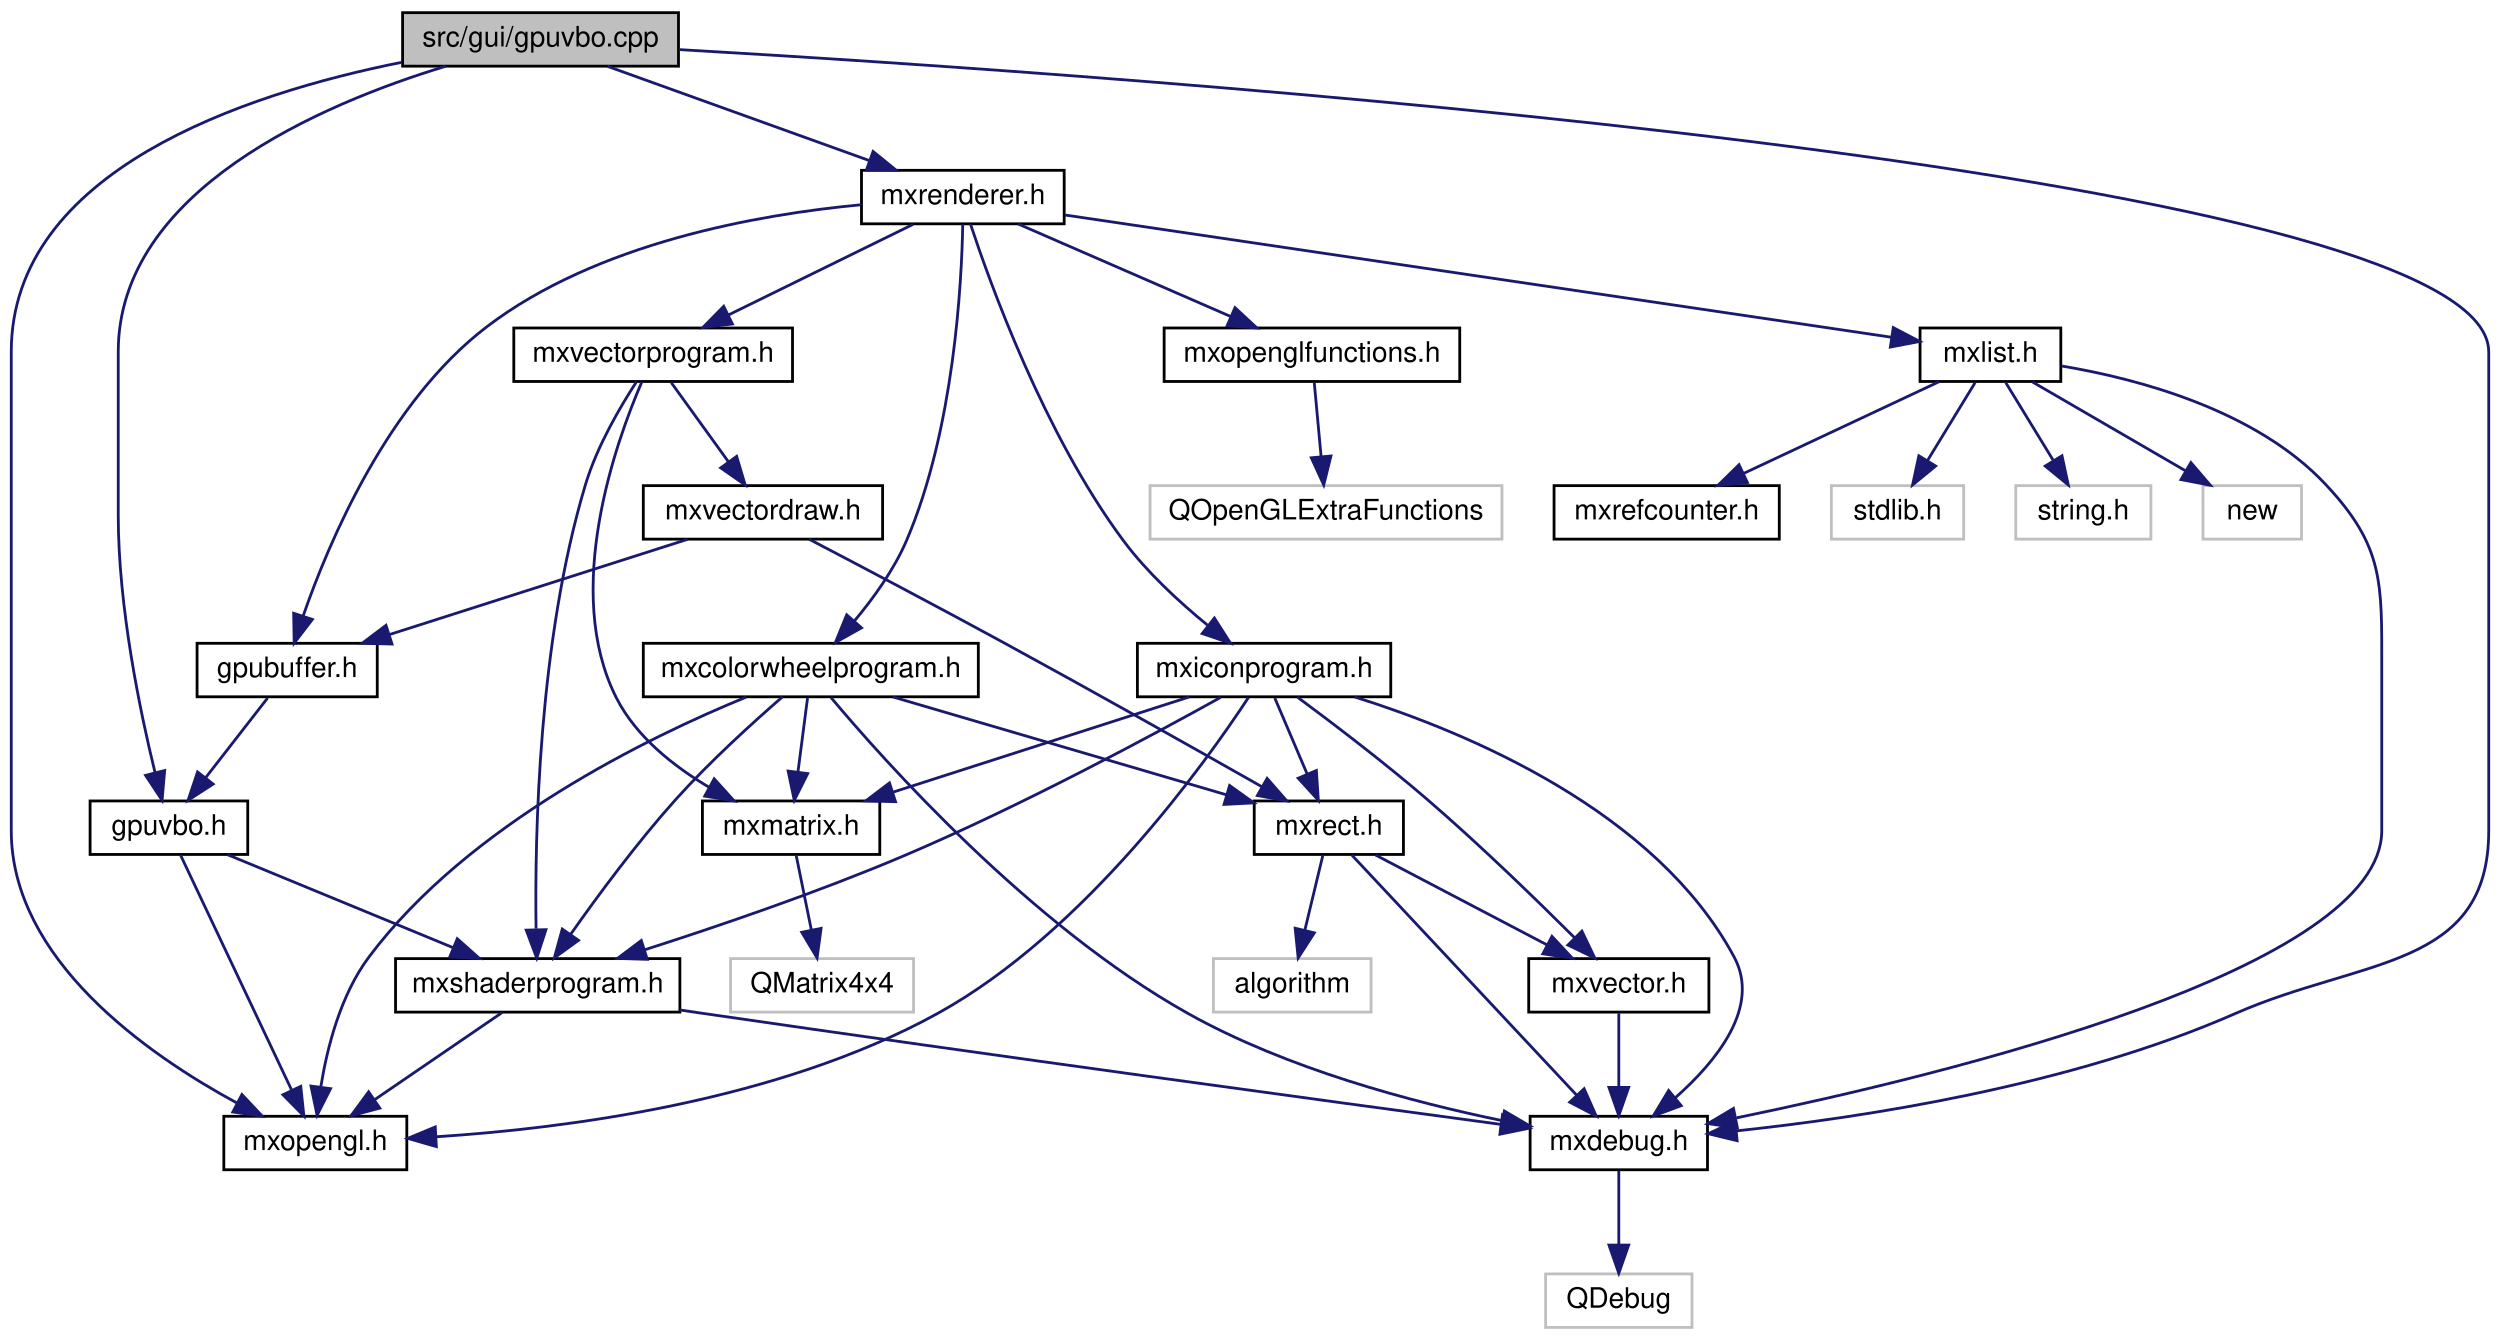
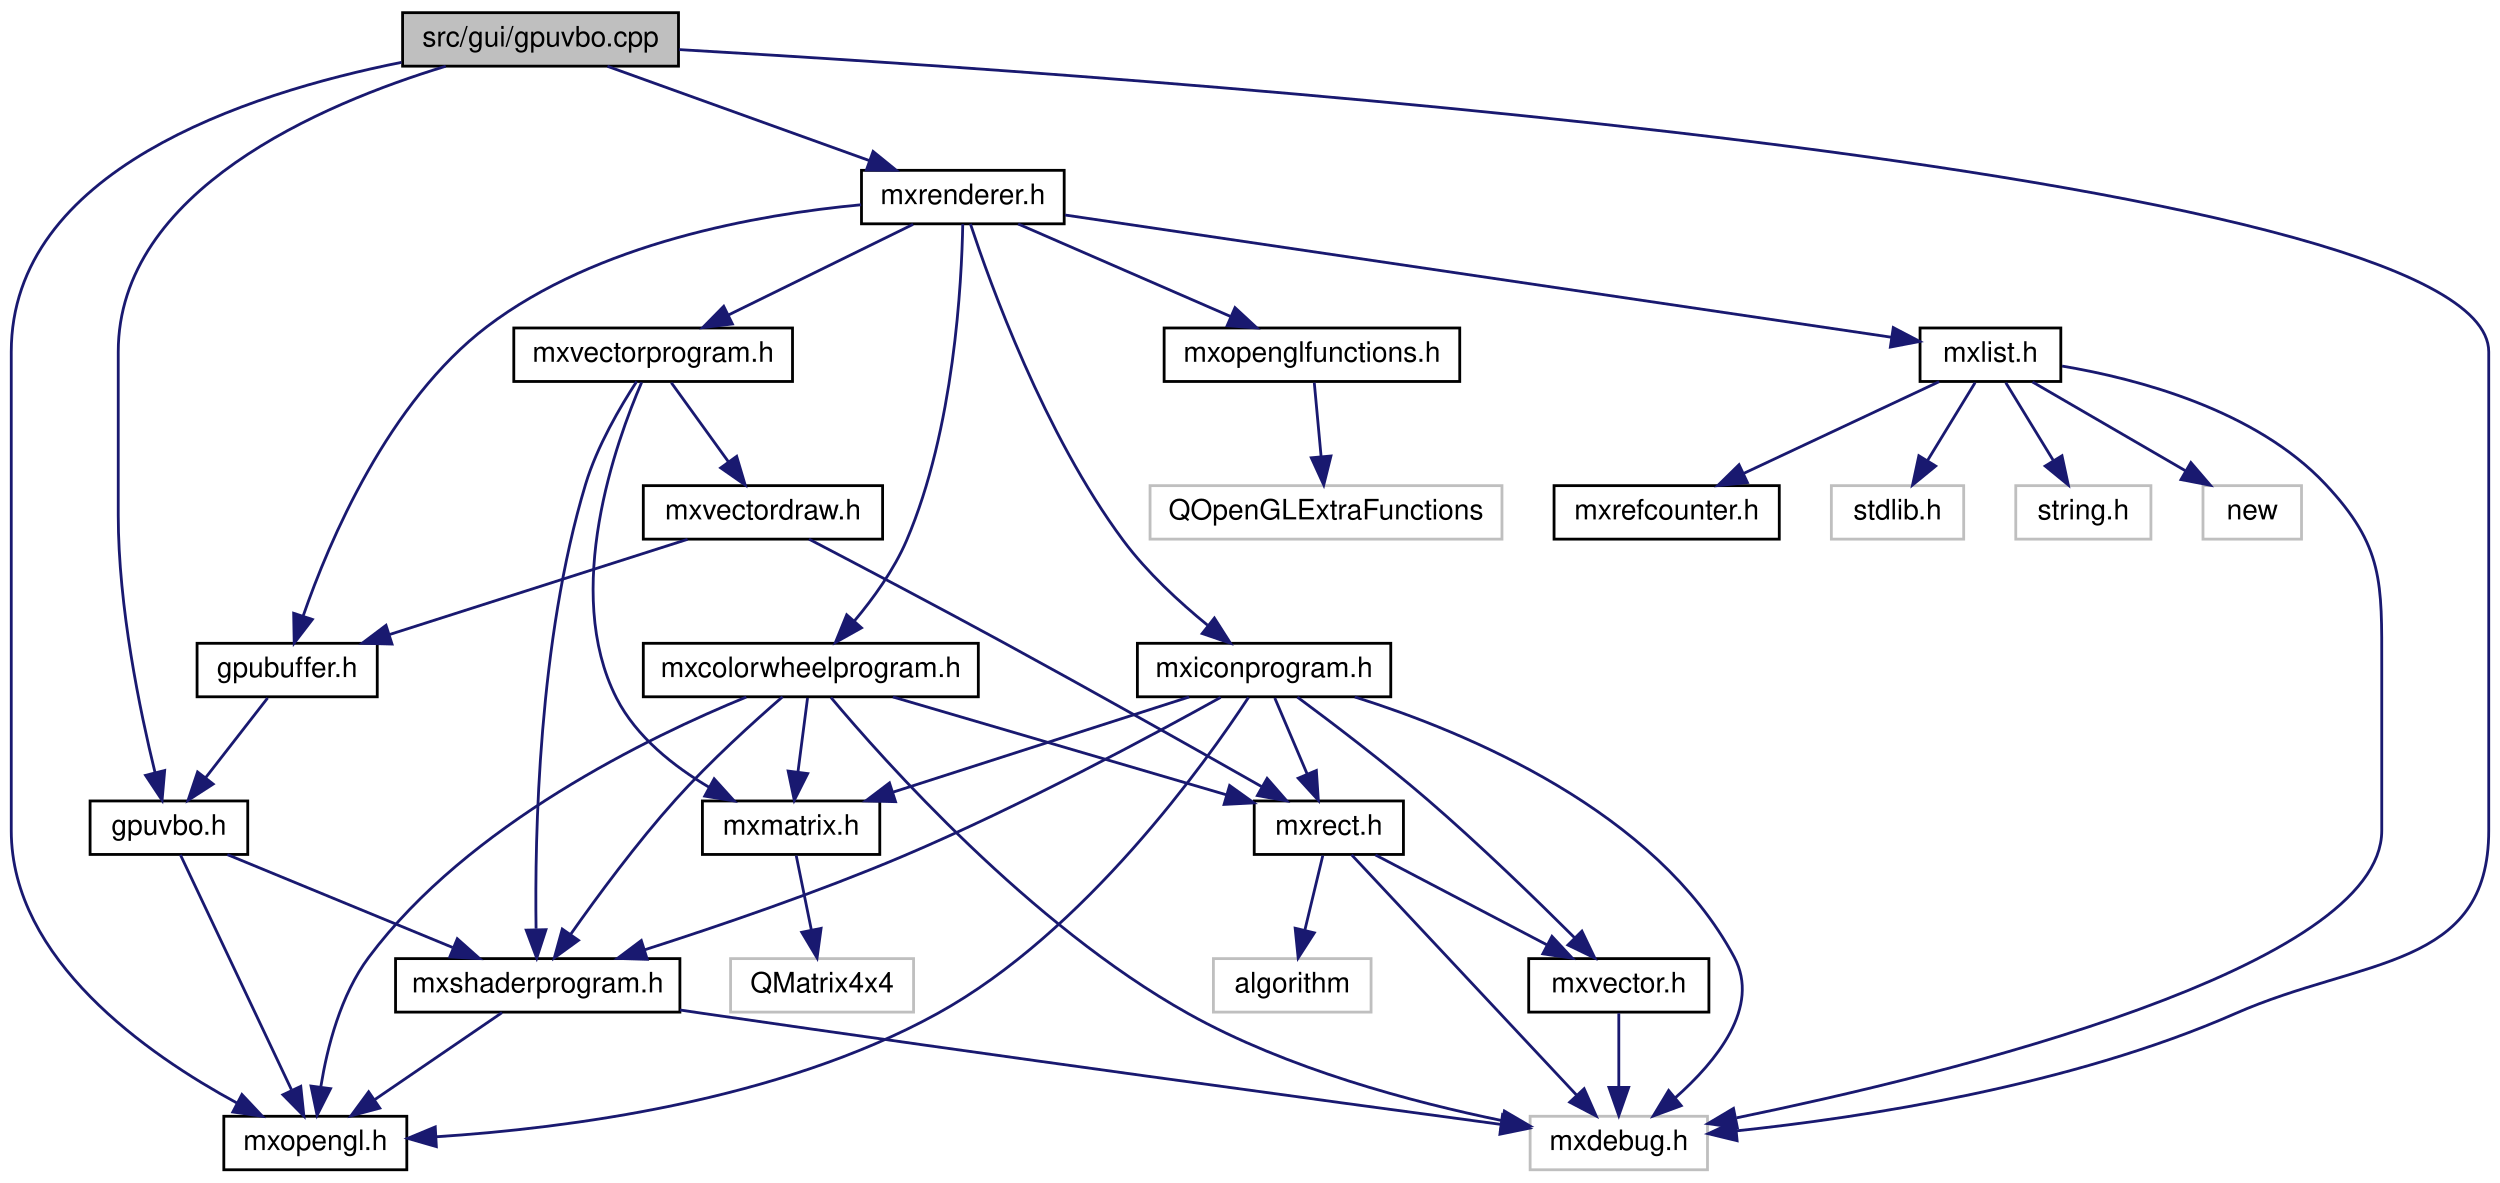
- <svg xmlns="http://www.w3.org/2000/svg" xmlns:xlink="http://www.w3.org/1999/xlink" width="888pt" height="476pt" viewBox="0.00 0.00 888.00 476.00">
-   <g id="graph0" class="graph" transform="scale(1 1) rotate(0) translate(4 472)">
+ <svg xmlns="http://www.w3.org/2000/svg" xmlns:xlink="http://www.w3.org/1999/xlink" width="888pt" height="420pt" viewBox="0.00 0.00 888.00 420.00">
+   <g id="graph0" class="graph" transform="scale(1 1) rotate(0) translate(4 416)">
    <g id="node1" class="node">
      <g id="a_node1">
        <a xlink:title=" ">
-           <polygon fill="#bfbfbf" stroke="black" points="139,-448.5 139,-467.5 237,-467.5 237,-448.5 139,-448.5" />
-           <text text-anchor="middle" x="188" y="-455.5" font-family="Helvetica,sans-Serif" font-size="10.00">src/gui/gpuvbo.cpp</text>
+           <polygon fill="#bfbfbf" stroke="black" points="139,-392.5 139,-411.5 237,-411.5 237,-392.5 139,-392.5" />
+           <text text-anchor="middle" x="188" y="-399.5" font-family="Helvetica,sans-Serif" font-size="10.00">src/gui/gpuvbo.cpp</text>
        </a>
      </g>
    </g>
    <g id="node2" class="node">
      <g id="a_node2">
        <a xlink:href="gpuvbo_8h.html" target="_top" xlink:title=" ">
-           <polygon fill="none" stroke="black" points="28,-168.5 28,-187.5 84,-187.5 84,-168.5 28,-168.5" />
-           <text text-anchor="middle" x="56" y="-175.5" font-family="Helvetica,sans-Serif" font-size="10.00">gpuvbo.h</text>
+           <polygon fill="none" stroke="black" points="28,-112.5 28,-131.5 84,-131.5 84,-112.5 28,-112.5" />
+           <text text-anchor="middle" x="56" y="-119.5" font-family="Helvetica,sans-Serif" font-size="10.00">gpuvbo.h</text>
        </a>
      </g>
    </g>
    <g id="edge1" class="edge">
-       <path fill="none" stroke="midnightblue" d="M154.34,-448.48C110.11,-435.04 38,-404.32 38,-347 38,-347 38,-347 38,-289 38,-256.54 45.73,-219.38 51.06,-197.63" />
-       <polygon fill="midnightblue" stroke="midnightblue" points="54.49,-198.32 53.57,-187.76 47.71,-196.59 54.49,-198.32" />
+       <path fill="none" stroke="midnightblue" d="M154.34,-392.48C110.11,-379.04 38,-348.32 38,-291 38,-291 38,-291 38,-233 38,-200.54 45.73,-163.38 51.06,-141.63" />
+       <polygon fill="midnightblue" stroke="midnightblue" points="54.49,-142.32 53.57,-131.76 47.71,-140.59 54.49,-142.32" />
    </g>
    <g id="node3" class="node">
      <g id="a_node3">
        <a xlink:href="mxopengl_8h.html" target="_top" xlink:title=" ">
-           <polygon fill="none" stroke="black" points="75.5,-56.5 75.5,-75.5 140.5,-75.5 140.5,-56.5 75.5,-56.5" />
-           <text text-anchor="middle" x="108" y="-63.5" font-family="Helvetica,sans-Serif" font-size="10.00">mxopengl.h</text>
-         </a>
-       </g>
-     </g>
-     <g id="edge8" class="edge">
-       <path fill="none" stroke="midnightblue" d="M138.61,-449.86C82.9,-438.7 0,-411.29 0,-347 0,-347 0,-347 0,-177 0,-131.21 48.25,-97.49 80.25,-80.16" />
-       <polygon fill="midnightblue" stroke="midnightblue" points="81.93,-83.23 89.19,-75.51 78.7,-77.02 81.93,-83.23" />
+           <polygon fill="none" stroke="black" points="75.5,-0.5 75.5,-19.5 140.5,-19.5 140.5,-0.5 75.5,-0.5" />
+           <text text-anchor="middle" x="108" y="-7.5" font-family="Helvetica,sans-Serif" font-size="10.00">mxopengl.h</text>
+         </a>
+       </g>
+     </g>
+     <g id="edge7" class="edge">
+       <path fill="none" stroke="midnightblue" d="M138.61,-393.86C82.9,-382.7 0,-355.29 0,-291 0,-291 0,-291 0,-121 0,-75.21 48.25,-41.49 80.25,-24.16" />
+       <polygon fill="midnightblue" stroke="midnightblue" points="81.93,-27.23 89.19,-19.51 78.7,-21.02 81.93,-27.23" />
    </g>
    <g id="node5" class="node">
      <g id="a_node5">
-         <a xlink:href="mxdebug_8h.html" target="_top" xlink:title=" ">
-           <polygon fill="none" stroke="black" points="539.5,-56.5 539.5,-75.5 602.5,-75.5 602.5,-56.5 539.5,-56.5" />
-           <text text-anchor="middle" x="571" y="-63.5" font-family="Helvetica,sans-Serif" font-size="10.00">mxdebug.h</text>
-         </a>
-       </g>
-     </g>
-     <g id="edge7" class="edge">
-       <path fill="none" stroke="midnightblue" d="M237.21,-454.38C395.31,-445.3 880,-412.16 880,-347 880,-347 880,-347 880,-177 880,-127.66 835.17,-131.85 790,-112 731.65,-86.36 658.05,-75.09 612.77,-70.32" />
-       <polygon fill="midnightblue" stroke="midnightblue" points="613.02,-66.82 602.73,-69.31 612.33,-73.79 613.02,-66.82" />
-     </g>
-     <g id="node7" class="node">
-       <g id="a_node7">
+         <a xlink:title=" ">
+           <polygon fill="none" stroke="#bfbfbf" points="539.5,-0.5 539.5,-19.5 602.5,-19.5 602.5,-0.5 539.5,-0.5" />
+           <text text-anchor="middle" x="571" y="-7.5" font-family="Helvetica,sans-Serif" font-size="10.00">mxdebug.h</text>
+         </a>
+       </g>
+     </g>
+     <g id="edge6" class="edge">
+       <path fill="none" stroke="midnightblue" d="M237.21,-398.38C395.31,-389.3 880,-356.16 880,-291 880,-291 880,-291 880,-121 880,-71.66 835.17,-75.85 790,-56 731.65,-30.36 658.05,-19.09 612.77,-14.32" />
+       <polygon fill="midnightblue" stroke="midnightblue" points="613.02,-10.82 602.73,-13.31 612.33,-17.79 613.02,-10.82" />
+     </g>
+     <g id="node6" class="node">
+       <g id="a_node6">
        <a xlink:href="mxrenderer_8h.html" target="_top" xlink:title=" ">
-           <polygon fill="none" stroke="black" points="302,-392.5 302,-411.5 374,-411.5 374,-392.5 302,-392.5" />
-           <text text-anchor="middle" x="338" y="-399.5" font-family="Helvetica,sans-Serif" font-size="10.00">mxrenderer.h</text>
-         </a>
-       </g>
-     </g>
-     <g id="edge9" class="edge">
-       <path fill="none" stroke="midnightblue" d="M211.77,-448.44C236.89,-439.4 276.71,-425.06 304.9,-414.92" />
-       <polygon fill="midnightblue" stroke="midnightblue" points="306.12,-418.2 314.34,-411.52 303.75,-411.61 306.12,-418.2" />
+           <polygon fill="none" stroke="black" points="302,-336.5 302,-355.5 374,-355.5 374,-336.5 302,-336.5" />
+           <text text-anchor="middle" x="338" y="-343.5" font-family="Helvetica,sans-Serif" font-size="10.00">mxrenderer.h</text>
+         </a>
+       </g>
+     </g>
+     <g id="edge8" class="edge">
+       <path fill="none" stroke="midnightblue" d="M211.77,-392.44C236.89,-383.4 276.71,-369.06 304.9,-358.92" />
+       <polygon fill="midnightblue" stroke="midnightblue" points="306.12,-362.2 314.34,-355.52 303.75,-355.61 306.12,-362.2" />
    </g>
    <g id="edge2" class="edge">
-       <path fill="none" stroke="midnightblue" d="M60.08,-168.37C68.55,-150.46 88.18,-108.92 99.52,-84.95" />
-       <polygon fill="midnightblue" stroke="midnightblue" points="102.83,-86.13 103.94,-75.59 96.5,-83.14 102.83,-86.13" />
+       <path fill="none" stroke="midnightblue" d="M60.08,-112.37C68.55,-94.46 88.18,-52.92 99.52,-28.95" />
+       <polygon fill="midnightblue" stroke="midnightblue" points="102.83,-30.13 103.94,-19.59 96.5,-27.14 102.83,-30.13" />
    </g>
    <g id="node4" class="node">
      <g id="a_node4">
        <a xlink:href="mxshaderprogram_8h.html" target="_top" xlink:title=" ">
-           <polygon fill="none" stroke="black" points="136.5,-112.5 136.5,-131.5 237.5,-131.5 237.5,-112.5 136.5,-112.5" />
-           <text text-anchor="middle" x="187" y="-119.5" font-family="Helvetica,sans-Serif" font-size="10.00">mxshaderprogram.h</text>
+           <polygon fill="none" stroke="black" points="136.5,-56.5 136.5,-75.5 237.5,-75.5 237.5,-56.5 136.5,-56.5" />
+           <text text-anchor="middle" x="187" y="-63.5" font-family="Helvetica,sans-Serif" font-size="10.00">mxshaderprogram.h</text>
        </a>
      </g>
    </g>
    <g id="edge3" class="edge">
-       <path fill="none" stroke="midnightblue" d="M76.76,-168.44C98.32,-159.56 132.26,-145.56 156.79,-135.45" />
-       <polygon fill="midnightblue" stroke="midnightblue" points="158.43,-138.56 166.34,-131.52 155.76,-132.09 158.43,-138.56" />
-     </g>
-     <g id="edge6" class="edge">
-       <path fill="none" stroke="midnightblue" d="M174.31,-112.32C162.1,-103.98 143.42,-91.21 129,-81.35" />
-       <polygon fill="midnightblue" stroke="midnightblue" points="130.89,-78.41 120.66,-75.65 126.94,-84.19 130.89,-78.41" />
+       <path fill="none" stroke="midnightblue" d="M76.76,-112.44C98.32,-103.56 132.26,-89.56 156.79,-79.45" />
+       <polygon fill="midnightblue" stroke="midnightblue" points="158.43,-82.56 166.34,-75.52 155.76,-76.09 158.43,-82.56" />
+     </g>
+     <g id="edge5" class="edge">
+       <path fill="none" stroke="midnightblue" d="M174.31,-56.32C162.1,-47.98 143.42,-35.21 129,-25.35" />
+       <polygon fill="midnightblue" stroke="midnightblue" points="130.89,-22.41 120.66,-19.65 126.94,-28.19 130.89,-22.41" />
    </g>
    <g id="edge4" class="edge">
-       <path fill="none" stroke="midnightblue" d="M237.52,-113.25C240.39,-112.82 243.23,-112.4 246,-112 347.51,-97.23 467.03,-80.97 528.99,-72.63" />
-       <polygon fill="midnightblue" stroke="midnightblue" points="529.7,-76.06 539.15,-71.26 528.77,-69.13 529.7,-76.06" />
-     </g>
-     <g id="node6" class="node">
-       <g id="a_node6">
-         <a xlink:title=" ">
-           <polygon fill="none" stroke="#bfbfbf" points="545,-0.5 545,-19.5 597,-19.5 597,-0.5 545,-0.5" />
-           <text text-anchor="middle" x="571" y="-7.5" font-family="Helvetica,sans-Serif" font-size="10.00">QDebug</text>
-         </a>
-       </g>
-     </g>
-     <g id="edge5" class="edge">
+       <path fill="none" stroke="midnightblue" d="M237.52,-57.25C240.39,-56.82 243.23,-56.4 246,-56 347.51,-41.23 467.03,-24.97 528.99,-16.63" />
+       <polygon fill="midnightblue" stroke="midnightblue" points="529.7,-20.06 539.15,-15.26 528.77,-13.13 529.7,-20.06" />
+     </g>
+     <g id="node7" class="node">
+       <g id="a_node7">
+         <a xlink:href="mxopenglfunctions_8h.html" target="_top" xlink:title=" ">
+           <polygon fill="none" stroke="black" points="409.5,-280.5 409.5,-299.5 514.5,-299.5 514.5,-280.5 409.5,-280.5" />
+           <text text-anchor="middle" x="462" y="-287.5" font-family="Helvetica,sans-Serif" font-size="10.00">mxopenglfunctions.h</text>
+         </a>
+       </g>
+     </g>
+     <g id="edge9" class="edge">
+       <path fill="none" stroke="midnightblue" d="M357.65,-336.44C377.96,-327.6 409.9,-313.69 433.1,-303.59" />
+       <polygon fill="midnightblue" stroke="midnightblue" points="434.67,-306.72 442.44,-299.52 431.88,-300.3 434.67,-306.72" />
+     </g>
+     <g id="node9" class="node">
+       <g id="a_node9">
+         <a xlink:href="mxcolorwheelprogram_8h.html" target="_top" xlink:title=" ">
+           <polygon fill="none" stroke="black" points="224.5,-168.5 224.5,-187.5 343.5,-187.5 343.5,-168.5 224.5,-168.5" />
+           <text text-anchor="middle" x="284" y="-175.5" font-family="Helvetica,sans-Serif" font-size="10.00">mxcolorwheelprogram.h</text>
+         </a>
+       </g>
+     </g>
+     <g id="edge11" class="edge">
+       <path fill="none" stroke="midnightblue" d="M337.97,-336.4C337.61,-316.01 334.96,-263.52 318,-224 313.53,-213.58 306.15,-203.38 299.4,-195.34" />
+       <polygon fill="midnightblue" stroke="midnightblue" points="302,-192.99 292.75,-187.81 296.75,-197.62 302,-192.99" />
+     </g>
+     <g id="node15" class="node">
+       <g id="a_node15">
+         <a xlink:href="mxvectorprogram_8h.html" target="_top" xlink:title=" ">
+           <polygon fill="none" stroke="black" points="178.5,-280.5 178.5,-299.5 277.5,-299.5 277.5,-280.5 178.5,-280.5" />
+           <text text-anchor="middle" x="228" y="-287.5" font-family="Helvetica,sans-Serif" font-size="10.00">mxvectorprogram.h</text>
+         </a>
+       </g>
+     </g>
+     <g id="edge22" class="edge">
+       <path fill="none" stroke="midnightblue" d="M320.33,-336.32C302.61,-327.62 275.1,-314.12 254.71,-304.11" />
+       <polygon fill="midnightblue" stroke="midnightblue" points="256.15,-300.92 245.63,-299.65 253.06,-307.2 256.15,-300.92" />
+     </g>
+     <g id="node17" class="node">
+       <g id="a_node17">
+         <a xlink:href="gpubuffer_8h.html" target="_top" xlink:title=" ">
+           <polygon fill="none" stroke="black" points="66,-168.5 66,-187.5 130,-187.5 130,-168.5 66,-168.5" />
+           <text text-anchor="middle" x="98" y="-175.5" font-family="Helvetica,sans-Serif" font-size="10.00">gpubuffer.h</text>
+         </a>
+       </g>
+     </g>
+     <g id="edge35" class="edge">
+       <path fill="none" stroke="midnightblue" d="M301.87,-343.27C265.07,-339.82 208.03,-329.68 169,-300 133.9,-273.31 112.93,-223.85 103.67,-197.18" />
+       <polygon fill="midnightblue" stroke="midnightblue" points="106.95,-195.97 100.5,-187.57 100.31,-198.16 106.95,-195.97" />
+     </g>
+     <g id="node18" class="node">
+       <g id="a_node18">
+         <a xlink:href="mxlist_8h.html" target="_top" xlink:title=" ">
+           <polygon fill="none" stroke="black" points="678,-280.5 678,-299.5 728,-299.5 728,-280.5 678,-280.5" />
+           <text text-anchor="middle" x="703" y="-287.5" font-family="Helvetica,sans-Serif" font-size="10.00">mxlist.h</text>
+         </a>
+       </g>
+     </g>
+     <g id="edge29" class="edge">
+       <path fill="none" stroke="midnightblue" d="M374.33,-339.62C444.65,-329.22 598.53,-306.46 667.88,-296.2" />
+       <polygon fill="midnightblue" stroke="midnightblue" points="668.49,-299.64 677.87,-294.72 667.46,-292.72 668.49,-299.64" />
+     </g>
+     <g id="node23" class="node">
+       <g id="a_node23">
+         <a xlink:href="mxiconprogram_8h.html" target="_top" xlink:title=" ">
+           <polygon fill="none" stroke="black" points="400,-168.5 400,-187.5 490,-187.5 490,-168.5 400,-168.5" />
+           <text text-anchor="middle" x="445" y="-175.5" font-family="Helvetica,sans-Serif" font-size="10.00">mxiconprogram.h</text>
+         </a>
+       </g>
+     </g>
+     <g id="edge36" class="edge">
+       <path fill="none" stroke="midnightblue" d="M340.7,-336.45C347.52,-315.75 366.88,-261.83 395,-224 403.4,-212.69 414.99,-202.05 424.9,-193.95" />
+       <polygon fill="midnightblue" stroke="midnightblue" points="427.35,-196.47 433.05,-187.54 423.02,-190.97 427.35,-196.47" />
+     </g>
+     <g id="node8" class="node">
+       <g id="a_node8">
+         <a xlink:title=" ">
+           <polygon fill="none" stroke="#bfbfbf" points="404.5,-224.5 404.5,-243.5 529.5,-243.5 529.5,-224.5 404.5,-224.5" />
+           <text text-anchor="middle" x="467" y="-231.5" font-family="Helvetica,sans-Serif" font-size="10.00">QOpenGLExtraFunctions</text>
+         </a>
+       </g>
+     </g>
+     <g id="edge10" class="edge">
+       <path fill="none" stroke="midnightblue" d="M462.83,-280.08C463.48,-273.01 464.42,-262.86 465.24,-253.99" />
+       <polygon fill="midnightblue" stroke="midnightblue" points="468.75,-254.03 466.19,-243.75 461.78,-253.39 468.75,-254.03" />
+     </g>
+     <g id="edge13" class="edge">
+       <path fill="none" stroke="midnightblue" d="M261.08,-168.41C226.77,-154.37 162.31,-123.25 127,-76 116.99,-62.61 112.24,-44.04 109.99,-30.18" />
+       <polygon fill="midnightblue" stroke="midnightblue" points="113.41,-29.31 108.63,-19.86 106.47,-30.23 113.41,-29.31" />
+     </g>
+     <g id="edge14" class="edge">
+       <path fill="none" stroke="midnightblue" d="M273.96,-168.5C263.91,-159.78 248.21,-145.6 236,-132 222.19,-116.62 208.17,-97.6 198.68,-84.12" />
+       <polygon fill="midnightblue" stroke="midnightblue" points="201.47,-82 192.9,-75.78 195.72,-85.99 201.47,-82" />
+     </g>
+     <g id="edge12" class="edge">
+       <path fill="none" stroke="midnightblue" d="M291.16,-168.24C309.73,-146.1 361.93,-87.38 418,-56 453.1,-36.35 497.64,-24.51 529.59,-17.95" />
+       <polygon fill="midnightblue" stroke="midnightblue" points="530.36,-21.36 539.5,-16 529.01,-14.49 530.36,-21.36" />
+     </g>
+     <g id="node10" class="node">
+       <g id="a_node10">
+         <a xlink:href="mxmatrix_8h.html" target="_top" xlink:title=" ">
+           <polygon fill="none" stroke="black" points="245.5,-112.5 245.5,-131.5 308.5,-131.5 308.5,-112.5 245.5,-112.5" />
+           <text text-anchor="middle" x="277" y="-119.5" font-family="Helvetica,sans-Serif" font-size="10.00">mxmatrix.h</text>
+         </a>
+       </g>
+     </g>
+     <g id="edge15" class="edge">
+       <path fill="none" stroke="midnightblue" d="M282.84,-168.08C281.92,-160.93 280.58,-150.64 279.42,-141.69" />
+       <polygon fill="midnightblue" stroke="midnightblue" points="282.89,-141.22 278.13,-131.75 275.95,-142.12 282.89,-141.22" />
+     </g>
+     <g id="node12" class="node">
+       <g id="a_node12">
+         <a xlink:href="mxrect_8h.html" target="_top" xlink:title=" ">
+           <polygon fill="none" stroke="black" points="441.5,-112.5 441.5,-131.5 494.5,-131.5 494.5,-112.5 441.5,-112.5" />
+           <text text-anchor="middle" x="468" y="-119.5" font-family="Helvetica,sans-Serif" font-size="10.00">mxrect.h</text>
+         </a>
+       </g>
+     </g>
+     <g id="edge17" class="edge">
+       <path fill="none" stroke="midnightblue" d="M313.16,-168.44C345.25,-159.02 396.89,-143.87 431.62,-133.68" />
+       <polygon fill="midnightblue" stroke="midnightblue" points="432.76,-136.99 441.37,-130.82 430.79,-130.27 432.76,-136.99" />
+     </g>
+     <g id="node11" class="node">
+       <g id="a_node11">
+         <a xlink:title=" ">
+           <polygon fill="none" stroke="#bfbfbf" points="255.5,-56.5 255.5,-75.5 320.5,-75.5 320.5,-56.5 255.5,-56.5" />
+           <text text-anchor="middle" x="288" y="-63.5" font-family="Helvetica,sans-Serif" font-size="10.00">QMatrix4x4</text>
+         </a>
+       </g>
+     </g>
+     <g id="edge16" class="edge">
+       <path fill="none" stroke="midnightblue" d="M278.82,-112.08C280.27,-104.93 282.37,-94.64 284.19,-85.69" />
+       <polygon fill="midnightblue" stroke="midnightblue" points="287.65,-86.25 286.22,-75.75 280.79,-84.85 287.65,-86.25" />
+     </g>
+     <g id="edge18" class="edge">
+       <path fill="none" stroke="midnightblue" d="M476.08,-112.37C493.31,-93.97 533.85,-50.67 555.97,-27.05" />
+       <polygon fill="midnightblue" stroke="midnightblue" points="558.68,-29.28 562.96,-19.59 553.57,-24.5 558.68,-29.28" />
+     </g>
+     <g id="node13" class="node">
+       <g id="a_node13">
+         <a xlink:href="mxvector_8h.html" target="_top" xlink:title=" ">
+           <polygon fill="none" stroke="black" points="539,-56.5 539,-75.5 603,-75.5 603,-56.5 539,-56.5" />
+           <text text-anchor="middle" x="571" y="-63.5" font-family="Helvetica,sans-Serif" font-size="10.00">mxvector.h</text>
+         </a>
+       </g>
+     </g>
+     <g id="edge19" class="edge">
+       <path fill="none" stroke="midnightblue" d="M484.55,-112.32C500.99,-103.7 526.43,-90.36 545.47,-80.39" />
+       <polygon fill="midnightblue" stroke="midnightblue" points="547.26,-83.4 554.49,-75.65 544.01,-77.2 547.26,-83.4" />
+     </g>
+     <g id="node14" class="node">
+       <g id="a_node14">
+         <a xlink:title=" ">
+           <polygon fill="none" stroke="#bfbfbf" points="427,-56.5 427,-75.5 483,-75.5 483,-56.5 427,-56.5" />
+           <text text-anchor="middle" x="455" y="-63.5" font-family="Helvetica,sans-Serif" font-size="10.00">algorithm</text>
+         </a>
+       </g>
+     </g>
+     <g id="edge21" class="edge">
+       <path fill="none" stroke="midnightblue" d="M465.85,-112.08C464.13,-104.93 461.65,-94.64 459.5,-85.69" />
+       <polygon fill="midnightblue" stroke="midnightblue" points="462.85,-84.65 457.11,-75.75 456.04,-86.29 462.85,-84.65" />
+     </g>
+     <g id="edge20" class="edge">
      <path fill="none" stroke="midnightblue" d="M571,-56.08C571,-49.01 571,-38.86 571,-29.99" />
      <polygon fill="midnightblue" stroke="midnightblue" points="574.5,-29.75 571,-19.75 567.5,-29.75 574.5,-29.75" />
    </g>
-     <g id="node8" class="node">
-       <g id="a_node8">
-         <a xlink:href="mxopenglfunctions_8h.html" target="_top" xlink:title=" ">
-           <polygon fill="none" stroke="black" points="409.5,-336.5 409.5,-355.5 514.5,-355.5 514.5,-336.5 409.5,-336.5" />
-           <text text-anchor="middle" x="462" y="-343.5" font-family="Helvetica,sans-Serif" font-size="10.00">mxopenglfunctions.h</text>
-         </a>
-       </g>
-     </g>
-     <g id="edge10" class="edge">
-       <path fill="none" stroke="midnightblue" d="M357.65,-392.44C377.96,-383.6 409.9,-369.69 433.1,-359.59" />
-       <polygon fill="midnightblue" stroke="midnightblue" points="434.67,-362.72 442.44,-355.52 431.88,-356.3 434.67,-362.72" />
-     </g>
-     <g id="node10" class="node">
-       <g id="a_node10">
-         <a xlink:href="mxcolorwheelprogram_8h.html" target="_top" xlink:title=" ">
-           <polygon fill="none" stroke="black" points="224.5,-224.5 224.5,-243.5 343.5,-243.5 343.5,-224.5 224.5,-224.5" />
-           <text text-anchor="middle" x="284" y="-231.5" font-family="Helvetica,sans-Serif" font-size="10.00">mxcolorwheelprogram.h</text>
-         </a>
-       </g>
-     </g>
-     <g id="edge12" class="edge">
-       <path fill="none" stroke="midnightblue" d="M337.97,-392.4C337.61,-372.01 334.96,-319.52 318,-280 313.53,-269.58 306.15,-259.38 299.4,-251.34" />
-       <polygon fill="midnightblue" stroke="midnightblue" points="302,-248.99 292.75,-243.81 296.75,-253.62 302,-248.99" />
+     <g id="edge23" class="edge">
+       <path fill="none" stroke="midnightblue" d="M222.13,-280.48C216.44,-271.75 208.09,-257.56 204,-244 187.25,-188.46 185.93,-119.08 186.41,-86.11" />
+       <polygon fill="midnightblue" stroke="midnightblue" points="189.92,-85.78 186.65,-75.7 182.92,-85.62 189.92,-85.78" />
+     </g>
+     <g id="edge24" class="edge">
+       <path fill="none" stroke="midnightblue" d="M223.92,-280.2C214.92,-259.38 195.62,-206.02 215,-168 222,-154.27 235.37,-143.75 247.9,-136.35" />
+       <polygon fill="midnightblue" stroke="midnightblue" points="249.67,-139.37 256.78,-131.51 246.32,-133.22 249.67,-139.37" />
    </g>
    <g id="node16" class="node">
      <g id="a_node16">
-         <a xlink:href="mxvectorprogram_8h.html" target="_top" xlink:title=" ">
-           <polygon fill="none" stroke="black" points="178.5,-336.5 178.5,-355.5 277.5,-355.5 277.5,-336.5 178.5,-336.5" />
-           <text text-anchor="middle" x="228" y="-343.5" font-family="Helvetica,sans-Serif" font-size="10.00">mxvectorprogram.h</text>
-         </a>
-       </g>
-     </g>
-     <g id="edge23" class="edge">
-       <path fill="none" stroke="midnightblue" d="M320.33,-392.32C302.61,-383.62 275.1,-370.12 254.71,-360.11" />
-       <polygon fill="midnightblue" stroke="midnightblue" points="256.15,-356.92 245.63,-355.65 253.06,-363.2 256.15,-356.92" />
-     </g>
-     <g id="node18" class="node">
-       <g id="a_node18">
-         <a xlink:href="gpubuffer_8h.html" target="_top" xlink:title=" ">
-           <polygon fill="none" stroke="black" points="66,-224.5 66,-243.5 130,-243.5 130,-224.5 66,-224.5" />
-           <text text-anchor="middle" x="98" y="-231.5" font-family="Helvetica,sans-Serif" font-size="10.00">gpubuffer.h</text>
-         </a>
-       </g>
-     </g>
-     <g id="edge36" class="edge">
-       <path fill="none" stroke="midnightblue" d="M301.87,-399.27C265.07,-395.82 208.03,-385.68 169,-356 133.9,-329.31 112.93,-279.85 103.67,-253.18" />
-       <polygon fill="midnightblue" stroke="midnightblue" points="106.95,-251.97 100.5,-243.57 100.31,-254.16 106.95,-251.97" />
+         <a xlink:href="mxvectordraw_8h.html" target="_top" xlink:title=" ">
+           <polygon fill="none" stroke="black" points="224.5,-224.5 224.5,-243.5 309.5,-243.5 309.5,-224.5 224.5,-224.5" />
+           <text text-anchor="middle" x="267" y="-231.5" font-family="Helvetica,sans-Serif" font-size="10.00">mxvectordraw.h</text>
+         </a>
+       </g>
+     </g>
+     <g id="edge25" class="edge">
+       <path fill="none" stroke="midnightblue" d="M234.44,-280.08C239.95,-272.46 248.03,-261.26 254.76,-251.94" />
+       <polygon fill="midnightblue" stroke="midnightblue" points="257.66,-253.91 260.68,-243.75 251.99,-249.81 257.66,-253.91" />
+     </g>
+     <g id="edge28" class="edge">
+       <path fill="none" stroke="midnightblue" d="M283.36,-224.49C300.52,-215.52 328.25,-200.94 352,-188 384.07,-170.53 420.8,-149.83 444.19,-136.56" />
+       <polygon fill="midnightblue" stroke="midnightblue" points="446.08,-139.51 453.05,-131.53 442.62,-133.42 446.08,-139.51" />
+     </g>
+     <g id="edge26" class="edge">
+       <path fill="none" stroke="midnightblue" d="M240.22,-224.44C211.67,-215.32 166.27,-200.81 134.46,-190.65" />
+       <polygon fill="midnightblue" stroke="midnightblue" points="135.24,-187.23 124.65,-187.52 133.11,-193.89 135.24,-187.23" />
+     </g>
+     <g id="edge27" class="edge">
+       <path fill="none" stroke="midnightblue" d="M91.06,-168.08C85.07,-160.38 76.25,-149.03 68.95,-139.65" />
+       <polygon fill="midnightblue" stroke="midnightblue" points="71.71,-137.5 62.81,-131.75 66.18,-141.79 71.71,-137.5" />
+     </g>
+     <g id="edge30" class="edge">
+       <path fill="none" stroke="midnightblue" d="M728.45,-285.97C755.34,-281.45 797.21,-270.41 822,-244 842.69,-221.96 842,-209.23 842,-179 842,-179 842,-179 842,-121 842,-72.14 688.85,-34.58 612.81,-18.94" />
+       <polygon fill="midnightblue" stroke="midnightblue" points="613.11,-15.43 602.62,-16.88 611.73,-22.29 613.11,-15.43" />
    </g>
    <g id="node19" class="node">
      <g id="a_node19">
-         <a xlink:href="mxlist_8h.html" target="_top" xlink:title=" ">
-           <polygon fill="none" stroke="black" points="678,-336.5 678,-355.5 728,-355.5 728,-336.5 678,-336.5" />
-           <text text-anchor="middle" x="703" y="-343.5" font-family="Helvetica,sans-Serif" font-size="10.00">mxlist.h</text>
-         </a>
-       </g>
-     </g>
-     <g id="edge30" class="edge">
-       <path fill="none" stroke="midnightblue" d="M374.33,-395.62C444.65,-385.22 598.53,-362.46 667.88,-352.2" />
-       <polygon fill="midnightblue" stroke="midnightblue" points="668.49,-355.64 677.87,-350.72 667.46,-348.72 668.49,-355.64" />
-     </g>
-     <g id="node24" class="node">
-       <g id="a_node24">
-         <a xlink:href="mxiconprogram_8h.html" target="_top" xlink:title=" ">
-           <polygon fill="none" stroke="black" points="400,-224.5 400,-243.5 490,-243.5 490,-224.5 400,-224.5" />
-           <text text-anchor="middle" x="445" y="-231.5" font-family="Helvetica,sans-Serif" font-size="10.00">mxiconprogram.h</text>
-         </a>
-       </g>
-     </g>
-     <g id="edge37" class="edge">
-       <path fill="none" stroke="midnightblue" d="M340.7,-392.45C347.52,-371.75 366.88,-317.83 395,-280 403.4,-268.69 414.99,-258.05 424.9,-249.95" />
-       <polygon fill="midnightblue" stroke="midnightblue" points="427.35,-252.47 433.05,-243.54 423.02,-246.97 427.35,-252.47" />
-     </g>
-     <g id="node9" class="node">
-       <g id="a_node9">
-         <a xlink:title=" ">
-           <polygon fill="none" stroke="#bfbfbf" points="404.5,-280.5 404.5,-299.5 529.5,-299.5 529.5,-280.5 404.5,-280.5" />
-           <text text-anchor="middle" x="467" y="-287.5" font-family="Helvetica,sans-Serif" font-size="10.00">QOpenGLExtraFunctions</text>
-         </a>
-       </g>
-     </g>
-     <g id="edge11" class="edge">
-       <path fill="none" stroke="midnightblue" d="M462.83,-336.08C463.48,-329.01 464.42,-318.86 465.24,-309.99" />
-       <polygon fill="midnightblue" stroke="midnightblue" points="468.75,-310.03 466.19,-299.75 461.78,-309.39 468.75,-310.03" />
-     </g>
-     <g id="edge14" class="edge">
-       <path fill="none" stroke="midnightblue" d="M261.08,-224.41C226.77,-210.37 162.31,-179.25 127,-132 116.99,-118.61 112.24,-100.04 109.99,-86.18" />
-       <polygon fill="midnightblue" stroke="midnightblue" points="113.41,-85.31 108.63,-75.86 106.47,-86.23 113.41,-85.31" />
-     </g>
-     <g id="edge15" class="edge">
-       <path fill="none" stroke="midnightblue" d="M273.96,-224.5C263.91,-215.78 248.21,-201.6 236,-188 222.19,-172.62 208.17,-153.6 198.68,-140.12" />
-       <polygon fill="midnightblue" stroke="midnightblue" points="201.47,-138 192.9,-131.78 195.72,-141.99 201.47,-138" />
-     </g>
-     <g id="edge13" class="edge">
-       <path fill="none" stroke="midnightblue" d="M291.16,-224.24C309.73,-202.1 361.93,-143.38 418,-112 453.1,-92.35 497.64,-80.51 529.59,-73.95" />
-       <polygon fill="midnightblue" stroke="midnightblue" points="530.36,-77.36 539.5,-72 529.01,-70.49 530.36,-77.36" />
-     </g>
-     <g id="node11" class="node">
-       <g id="a_node11">
-         <a xlink:href="mxmatrix_8h.html" target="_top" xlink:title=" ">
-           <polygon fill="none" stroke="black" points="245.5,-168.5 245.5,-187.5 308.5,-187.5 308.5,-168.5 245.5,-168.5" />
-           <text text-anchor="middle" x="277" y="-175.5" font-family="Helvetica,sans-Serif" font-size="10.00">mxmatrix.h</text>
-         </a>
-       </g>
-     </g>
-     <g id="edge16" class="edge">
-       <path fill="none" stroke="midnightblue" d="M282.84,-224.08C281.92,-216.93 280.58,-206.64 279.42,-197.69" />
-       <polygon fill="midnightblue" stroke="midnightblue" points="282.89,-197.22 278.13,-187.75 275.95,-198.12 282.89,-197.22" />
-     </g>
-     <g id="node13" class="node">
-       <g id="a_node13">
-         <a xlink:href="mxrect_8h.html" target="_top" xlink:title=" ">
-           <polygon fill="none" stroke="black" points="441.5,-168.5 441.5,-187.5 494.5,-187.5 494.5,-168.5 441.5,-168.5" />
-           <text text-anchor="middle" x="468" y="-175.5" font-family="Helvetica,sans-Serif" font-size="10.00">mxrect.h</text>
-         </a>
-       </g>
-     </g>
-     <g id="edge18" class="edge">
-       <path fill="none" stroke="midnightblue" d="M313.16,-224.44C345.25,-215.02 396.89,-199.87 431.62,-189.68" />
-       <polygon fill="midnightblue" stroke="midnightblue" points="432.76,-192.99 441.37,-186.82 430.79,-186.27 432.76,-192.99" />
-     </g>
-     <g id="node12" class="node">
-       <g id="a_node12">
-         <a xlink:title=" ">
-           <polygon fill="none" stroke="#bfbfbf" points="255.5,-112.5 255.5,-131.5 320.5,-131.5 320.5,-112.5 255.5,-112.5" />
-           <text text-anchor="middle" x="288" y="-119.5" font-family="Helvetica,sans-Serif" font-size="10.00">QMatrix4x4</text>
-         </a>
-       </g>
-     </g>
-     <g id="edge17" class="edge">
-       <path fill="none" stroke="midnightblue" d="M278.82,-168.08C280.27,-160.93 282.37,-150.64 284.19,-141.69" />
-       <polygon fill="midnightblue" stroke="midnightblue" points="287.65,-142.25 286.22,-131.75 280.79,-140.85 287.65,-142.25" />
-     </g>
-     <g id="edge19" class="edge">
-       <path fill="none" stroke="midnightblue" d="M476.08,-168.37C493.31,-149.97 533.85,-106.67 555.97,-83.05" />
-       <polygon fill="midnightblue" stroke="midnightblue" points="558.68,-85.28 562.96,-75.59 553.57,-80.5 558.68,-85.28" />
-     </g>
-     <g id="node14" class="node">
-       <g id="a_node14">
-         <a xlink:href="mxvector_8h.html" target="_top" xlink:title=" ">
-           <polygon fill="none" stroke="black" points="539,-112.5 539,-131.5 603,-131.5 603,-112.5 539,-112.5" />
-           <text text-anchor="middle" x="571" y="-119.5" font-family="Helvetica,sans-Serif" font-size="10.00">mxvector.h</text>
-         </a>
-       </g>
-     </g>
-     <g id="edge20" class="edge">
-       <path fill="none" stroke="midnightblue" d="M484.55,-168.32C500.99,-159.7 526.43,-146.36 545.47,-136.39" />
-       <polygon fill="midnightblue" stroke="midnightblue" points="547.26,-139.4 554.49,-131.65 544.01,-133.2 547.26,-139.4" />
-     </g>
-     <g id="node15" class="node">
-       <g id="a_node15">
-         <a xlink:title=" ">
-           <polygon fill="none" stroke="#bfbfbf" points="427,-112.5 427,-131.5 483,-131.5 483,-112.5 427,-112.5" />
-           <text text-anchor="middle" x="455" y="-119.5" font-family="Helvetica,sans-Serif" font-size="10.00">algorithm</text>
-         </a>
-       </g>
-     </g>
-     <g id="edge22" class="edge">
-       <path fill="none" stroke="midnightblue" d="M465.85,-168.08C464.13,-160.93 461.65,-150.64 459.5,-141.69" />
-       <polygon fill="midnightblue" stroke="midnightblue" points="462.85,-140.65 457.11,-131.75 456.04,-142.29 462.85,-140.65" />
-     </g>
-     <g id="edge21" class="edge">
-       <path fill="none" stroke="midnightblue" d="M571,-112.08C571,-105.01 571,-94.86 571,-85.99" />
-       <polygon fill="midnightblue" stroke="midnightblue" points="574.5,-85.75 571,-75.75 567.5,-85.75 574.5,-85.75" />
-     </g>
-     <g id="edge24" class="edge">
-       <path fill="none" stroke="midnightblue" d="M222.13,-336.48C216.44,-327.75 208.09,-313.56 204,-300 187.25,-244.46 185.93,-175.08 186.41,-142.11" />
-       <polygon fill="midnightblue" stroke="midnightblue" points="189.92,-141.78 186.65,-131.7 182.92,-141.62 189.92,-141.78" />
-     </g>
-     <g id="edge25" class="edge">
-       <path fill="none" stroke="midnightblue" d="M223.92,-336.2C214.92,-315.38 195.62,-262.02 215,-224 222,-210.27 235.37,-199.75 247.9,-192.35" />
-       <polygon fill="midnightblue" stroke="midnightblue" points="249.67,-195.37 256.78,-187.51 246.32,-189.22 249.67,-195.37" />
-     </g>
-     <g id="node17" class="node">
-       <g id="a_node17">
-         <a xlink:href="mxvectordraw_8h.html" target="_top" xlink:title=" ">
-           <polygon fill="none" stroke="black" points="224.5,-280.5 224.5,-299.5 309.5,-299.5 309.5,-280.5 224.5,-280.5" />
-           <text text-anchor="middle" x="267" y="-287.5" font-family="Helvetica,sans-Serif" font-size="10.00">mxvectordraw.h</text>
-         </a>
-       </g>
-     </g>
-     <g id="edge26" class="edge">
-       <path fill="none" stroke="midnightblue" d="M234.44,-336.08C239.95,-328.46 248.03,-317.26 254.76,-307.94" />
-       <polygon fill="midnightblue" stroke="midnightblue" points="257.66,-309.91 260.68,-299.75 251.99,-305.81 257.66,-309.91" />
-     </g>
-     <g id="edge29" class="edge">
-       <path fill="none" stroke="midnightblue" d="M283.36,-280.49C300.52,-271.52 328.25,-256.94 352,-244 384.07,-226.53 420.8,-205.83 444.19,-192.56" />
-       <polygon fill="midnightblue" stroke="midnightblue" points="446.08,-195.51 453.05,-187.53 442.62,-189.42 446.08,-195.51" />
-     </g>
-     <g id="edge27" class="edge">
-       <path fill="none" stroke="midnightblue" d="M240.22,-280.44C211.67,-271.32 166.27,-256.81 134.46,-246.65" />
-       <polygon fill="midnightblue" stroke="midnightblue" points="135.24,-243.23 124.65,-243.52 133.11,-249.89 135.24,-243.23" />
-     </g>
-     <g id="edge28" class="edge">
-       <path fill="none" stroke="midnightblue" d="M91.06,-224.08C85.07,-216.38 76.25,-205.03 68.95,-195.65" />
-       <polygon fill="midnightblue" stroke="midnightblue" points="71.71,-193.5 62.81,-187.75 66.18,-197.79 71.71,-193.5" />
+         <a xlink:href="mxrefcounter_8h.html" target="_top" xlink:title=" ">
+           <polygon fill="none" stroke="black" points="548,-224.5 548,-243.5 628,-243.5 628,-224.5 548,-224.5" />
+           <text text-anchor="middle" x="588" y="-231.5" font-family="Helvetica,sans-Serif" font-size="10.00">mxrefcounter.h</text>
+         </a>
+       </g>
    </g>
    <g id="edge31" class="edge">
-       <path fill="none" stroke="midnightblue" d="M728.45,-341.97C755.34,-337.45 797.21,-326.41 822,-300 842.69,-277.96 842,-265.23 842,-235 842,-235 842,-235 842,-177 842,-128.14 688.85,-90.58 612.81,-74.94" />
-       <polygon fill="midnightblue" stroke="midnightblue" points="613.11,-71.43 602.62,-72.88 611.73,-78.29 613.11,-71.43" />
+       <path fill="none" stroke="midnightblue" d="M684.78,-280.44C666.1,-271.68 636.84,-257.94 615.38,-247.86" />
+       <polygon fill="midnightblue" stroke="midnightblue" points="616.68,-244.6 606.14,-243.52 613.7,-250.93 616.68,-244.6" />
    </g>
    <g id="node20" class="node">
      <g id="a_node20">
-         <a xlink:href="mxrefcounter_8h.html" target="_top" xlink:title=" ">
-           <polygon fill="none" stroke="black" points="548,-280.5 548,-299.5 628,-299.5 628,-280.5 548,-280.5" />
-           <text text-anchor="middle" x="588" y="-287.5" font-family="Helvetica,sans-Serif" font-size="10.00">mxrefcounter.h</text>
+         <a xlink:title=" ">
+           <polygon fill="none" stroke="#bfbfbf" points="646.5,-224.5 646.5,-243.5 693.5,-243.5 693.5,-224.5 646.5,-224.5" />
+           <text text-anchor="middle" x="670" y="-231.5" font-family="Helvetica,sans-Serif" font-size="10.00">stdlib.h</text>
        </a>
      </g>
    </g>
    <g id="edge32" class="edge">
-       <path fill="none" stroke="midnightblue" d="M684.78,-336.44C666.1,-327.68 636.84,-313.94 615.38,-303.86" />
-       <polygon fill="midnightblue" stroke="midnightblue" points="616.68,-300.6 606.14,-299.52 613.7,-306.93 616.68,-300.6" />
+       <path fill="none" stroke="midnightblue" d="M697.55,-280.08C692.99,-272.61 686.33,-261.72 680.71,-252.52" />
+       <polygon fill="midnightblue" stroke="midnightblue" points="683.55,-250.46 675.35,-243.75 677.58,-254.11 683.55,-250.46" />
    </g>
    <g id="node21" class="node">
      <g id="a_node21">
        <a xlink:title=" ">
-           <polygon fill="none" stroke="#bfbfbf" points="646.5,-280.5 646.5,-299.5 693.5,-299.5 693.5,-280.5 646.5,-280.5" />
-           <text text-anchor="middle" x="670" y="-287.5" font-family="Helvetica,sans-Serif" font-size="10.00">stdlib.h</text>
+           <polygon fill="none" stroke="#bfbfbf" points="712,-224.5 712,-243.5 760,-243.5 760,-224.5 712,-224.5" />
+           <text text-anchor="middle" x="736" y="-231.5" font-family="Helvetica,sans-Serif" font-size="10.00">string.h</text>
        </a>
      </g>
    </g>
    <g id="edge33" class="edge">
-       <path fill="none" stroke="midnightblue" d="M697.55,-336.08C692.99,-328.61 686.33,-317.72 680.71,-308.52" />
-       <polygon fill="midnightblue" stroke="midnightblue" points="683.55,-306.46 675.35,-299.75 677.58,-310.11 683.55,-306.46" />
+       <path fill="none" stroke="midnightblue" d="M708.45,-280.08C713.01,-272.61 719.67,-261.72 725.29,-252.52" />
+       <polygon fill="midnightblue" stroke="midnightblue" points="728.42,-254.11 730.65,-243.75 722.45,-250.46 728.42,-254.11" />
    </g>
    <g id="node22" class="node">
      <g id="a_node22">
        <a xlink:title=" ">
-           <polygon fill="none" stroke="#bfbfbf" points="712,-280.5 712,-299.5 760,-299.5 760,-280.5 712,-280.5" />
-           <text text-anchor="middle" x="736" y="-287.5" font-family="Helvetica,sans-Serif" font-size="10.00">string.h</text>
+           <polygon fill="none" stroke="#bfbfbf" points="778.5,-224.5 778.5,-243.5 813.5,-243.5 813.5,-224.5 778.5,-224.5" />
+           <text text-anchor="middle" x="796" y="-231.5" font-family="Helvetica,sans-Serif" font-size="10.00">new</text>
        </a>
      </g>
    </g>
    <g id="edge34" class="edge">
-       <path fill="none" stroke="midnightblue" d="M708.45,-336.08C713.01,-328.61 719.67,-317.72 725.29,-308.52" />
-       <polygon fill="midnightblue" stroke="midnightblue" points="728.42,-310.11 730.65,-299.75 722.45,-306.46 728.42,-310.11" />
-     </g>
-     <g id="node23" class="node">
-       <g id="a_node23">
-         <a xlink:title=" ">
-           <polygon fill="none" stroke="#bfbfbf" points="778.5,-280.5 778.5,-299.5 813.5,-299.5 813.5,-280.5 778.5,-280.5" />
-           <text text-anchor="middle" x="796" y="-287.5" font-family="Helvetica,sans-Serif" font-size="10.00">new</text>
-         </a>
-       </g>
-     </g>
-     <g id="edge35" class="edge">
-       <path fill="none" stroke="midnightblue" d="M717.94,-336.32C732.59,-327.82 755.13,-314.73 772.24,-304.8" />
-       <polygon fill="midnightblue" stroke="midnightblue" points="774.2,-307.7 781.1,-299.65 770.69,-301.65 774.2,-307.7" />
+       <path fill="none" stroke="midnightblue" d="M717.94,-280.32C732.59,-271.82 755.13,-258.73 772.24,-248.8" />
+       <polygon fill="midnightblue" stroke="midnightblue" points="774.2,-251.7 781.1,-243.65 770.69,-245.65 774.2,-251.7" />
+     </g>
+     <g id="edge40" class="edge">
+       <path fill="none" stroke="midnightblue" d="M439.46,-168.27C424.62,-145.65 381.5,-84.93 329,-56 272.57,-24.9 197.37,-15.19 150.85,-12.22" />
+       <polygon fill="midnightblue" stroke="midnightblue" points="150.99,-8.72 140.81,-11.65 150.6,-15.71 150.99,-8.72" />
    </g>
    <g id="edge41" class="edge">
-       <path fill="none" stroke="midnightblue" d="M439.46,-224.27C424.62,-201.65 381.5,-140.93 329,-112 272.57,-80.9 197.37,-71.19 150.85,-68.22" />
-       <polygon fill="midnightblue" stroke="midnightblue" points="150.99,-64.72 140.81,-67.65 150.6,-71.71 150.99,-64.72" />
+       <path fill="none" stroke="midnightblue" d="M429.56,-168.29C405.83,-155.1 358.75,-129.73 317,-112 286.59,-99.09 251.09,-86.99 224.87,-78.6" />
+       <polygon fill="midnightblue" stroke="midnightblue" points="225.9,-75.25 215.31,-75.57 223.79,-81.93 225.9,-75.25" />
+     </g>
+     <g id="edge37" class="edge">
+       <path fill="none" stroke="midnightblue" d="M477.21,-168.44C517.41,-155.8 584.26,-127.83 612,-76 621.46,-58.33 605.7,-39.02 591.07,-26.08" />
+       <polygon fill="midnightblue" stroke="midnightblue" points="593.16,-23.27 583.22,-19.59 588.7,-28.66 593.16,-23.27" />
+     </g>
+     <g id="edge38" class="edge">
+       <path fill="none" stroke="midnightblue" d="M418.38,-168.44C389.99,-159.32 344.86,-144.81 313.25,-134.65" />
+       <polygon fill="midnightblue" stroke="midnightblue" points="314.09,-131.24 303.5,-131.52 311.94,-137.91 314.09,-131.24" />
    </g>
    <g id="edge42" class="edge">
-       <path fill="none" stroke="midnightblue" d="M429.56,-224.29C405.83,-211.1 358.75,-185.73 317,-168 286.59,-155.09 251.09,-142.99 224.87,-134.6" />
-       <polygon fill="midnightblue" stroke="midnightblue" points="225.9,-131.25 215.31,-131.57 223.79,-137.93 225.9,-131.25" />
-     </g>
-     <g id="edge38" class="edge">
-       <path fill="none" stroke="midnightblue" d="M477.21,-224.44C517.41,-211.8 584.26,-183.83 612,-132 621.46,-114.33 605.7,-95.02 591.07,-82.08" />
-       <polygon fill="midnightblue" stroke="midnightblue" points="593.16,-79.27 583.22,-75.59 588.7,-84.66 593.16,-79.27" />
+       <path fill="none" stroke="midnightblue" d="M448.8,-168.08C451.91,-160.77 456.42,-150.18 460.29,-141.1" />
+       <polygon fill="midnightblue" stroke="midnightblue" points="463.57,-142.32 464.27,-131.75 457.13,-139.58 463.57,-142.32" />
    </g>
    <g id="edge39" class="edge">
-       <path fill="none" stroke="midnightblue" d="M418.38,-224.44C389.99,-215.32 344.86,-200.81 313.25,-190.65" />
-       <polygon fill="midnightblue" stroke="midnightblue" points="314.09,-187.24 303.5,-187.52 311.94,-193.91 314.09,-187.24" />
-     </g>
-     <g id="edge43" class="edge">
-       <path fill="none" stroke="midnightblue" d="M448.8,-224.08C451.91,-216.77 456.42,-206.18 460.29,-197.1" />
-       <polygon fill="midnightblue" stroke="midnightblue" points="463.57,-198.32 464.27,-187.75 457.13,-195.58 463.57,-198.32" />
-     </g>
-     <g id="edge40" class="edge">
-       <path fill="none" stroke="midnightblue" d="M456.84,-224.38C468.76,-215.56 487.55,-201.31 503,-188 521.61,-171.96 541.84,-152.32 555.35,-138.85" />
-       <polygon fill="midnightblue" stroke="midnightblue" points="557.89,-141.26 562.47,-131.71 552.93,-136.32 557.89,-141.26" />
+       <path fill="none" stroke="midnightblue" d="M456.84,-168.38C468.76,-159.56 487.55,-145.31 503,-132 521.61,-115.96 541.84,-96.32 555.35,-82.85" />
+       <polygon fill="midnightblue" stroke="midnightblue" points="557.89,-85.26 562.47,-75.71 552.93,-80.32 557.89,-85.26" />
    </g>
  </g>
</svg>
